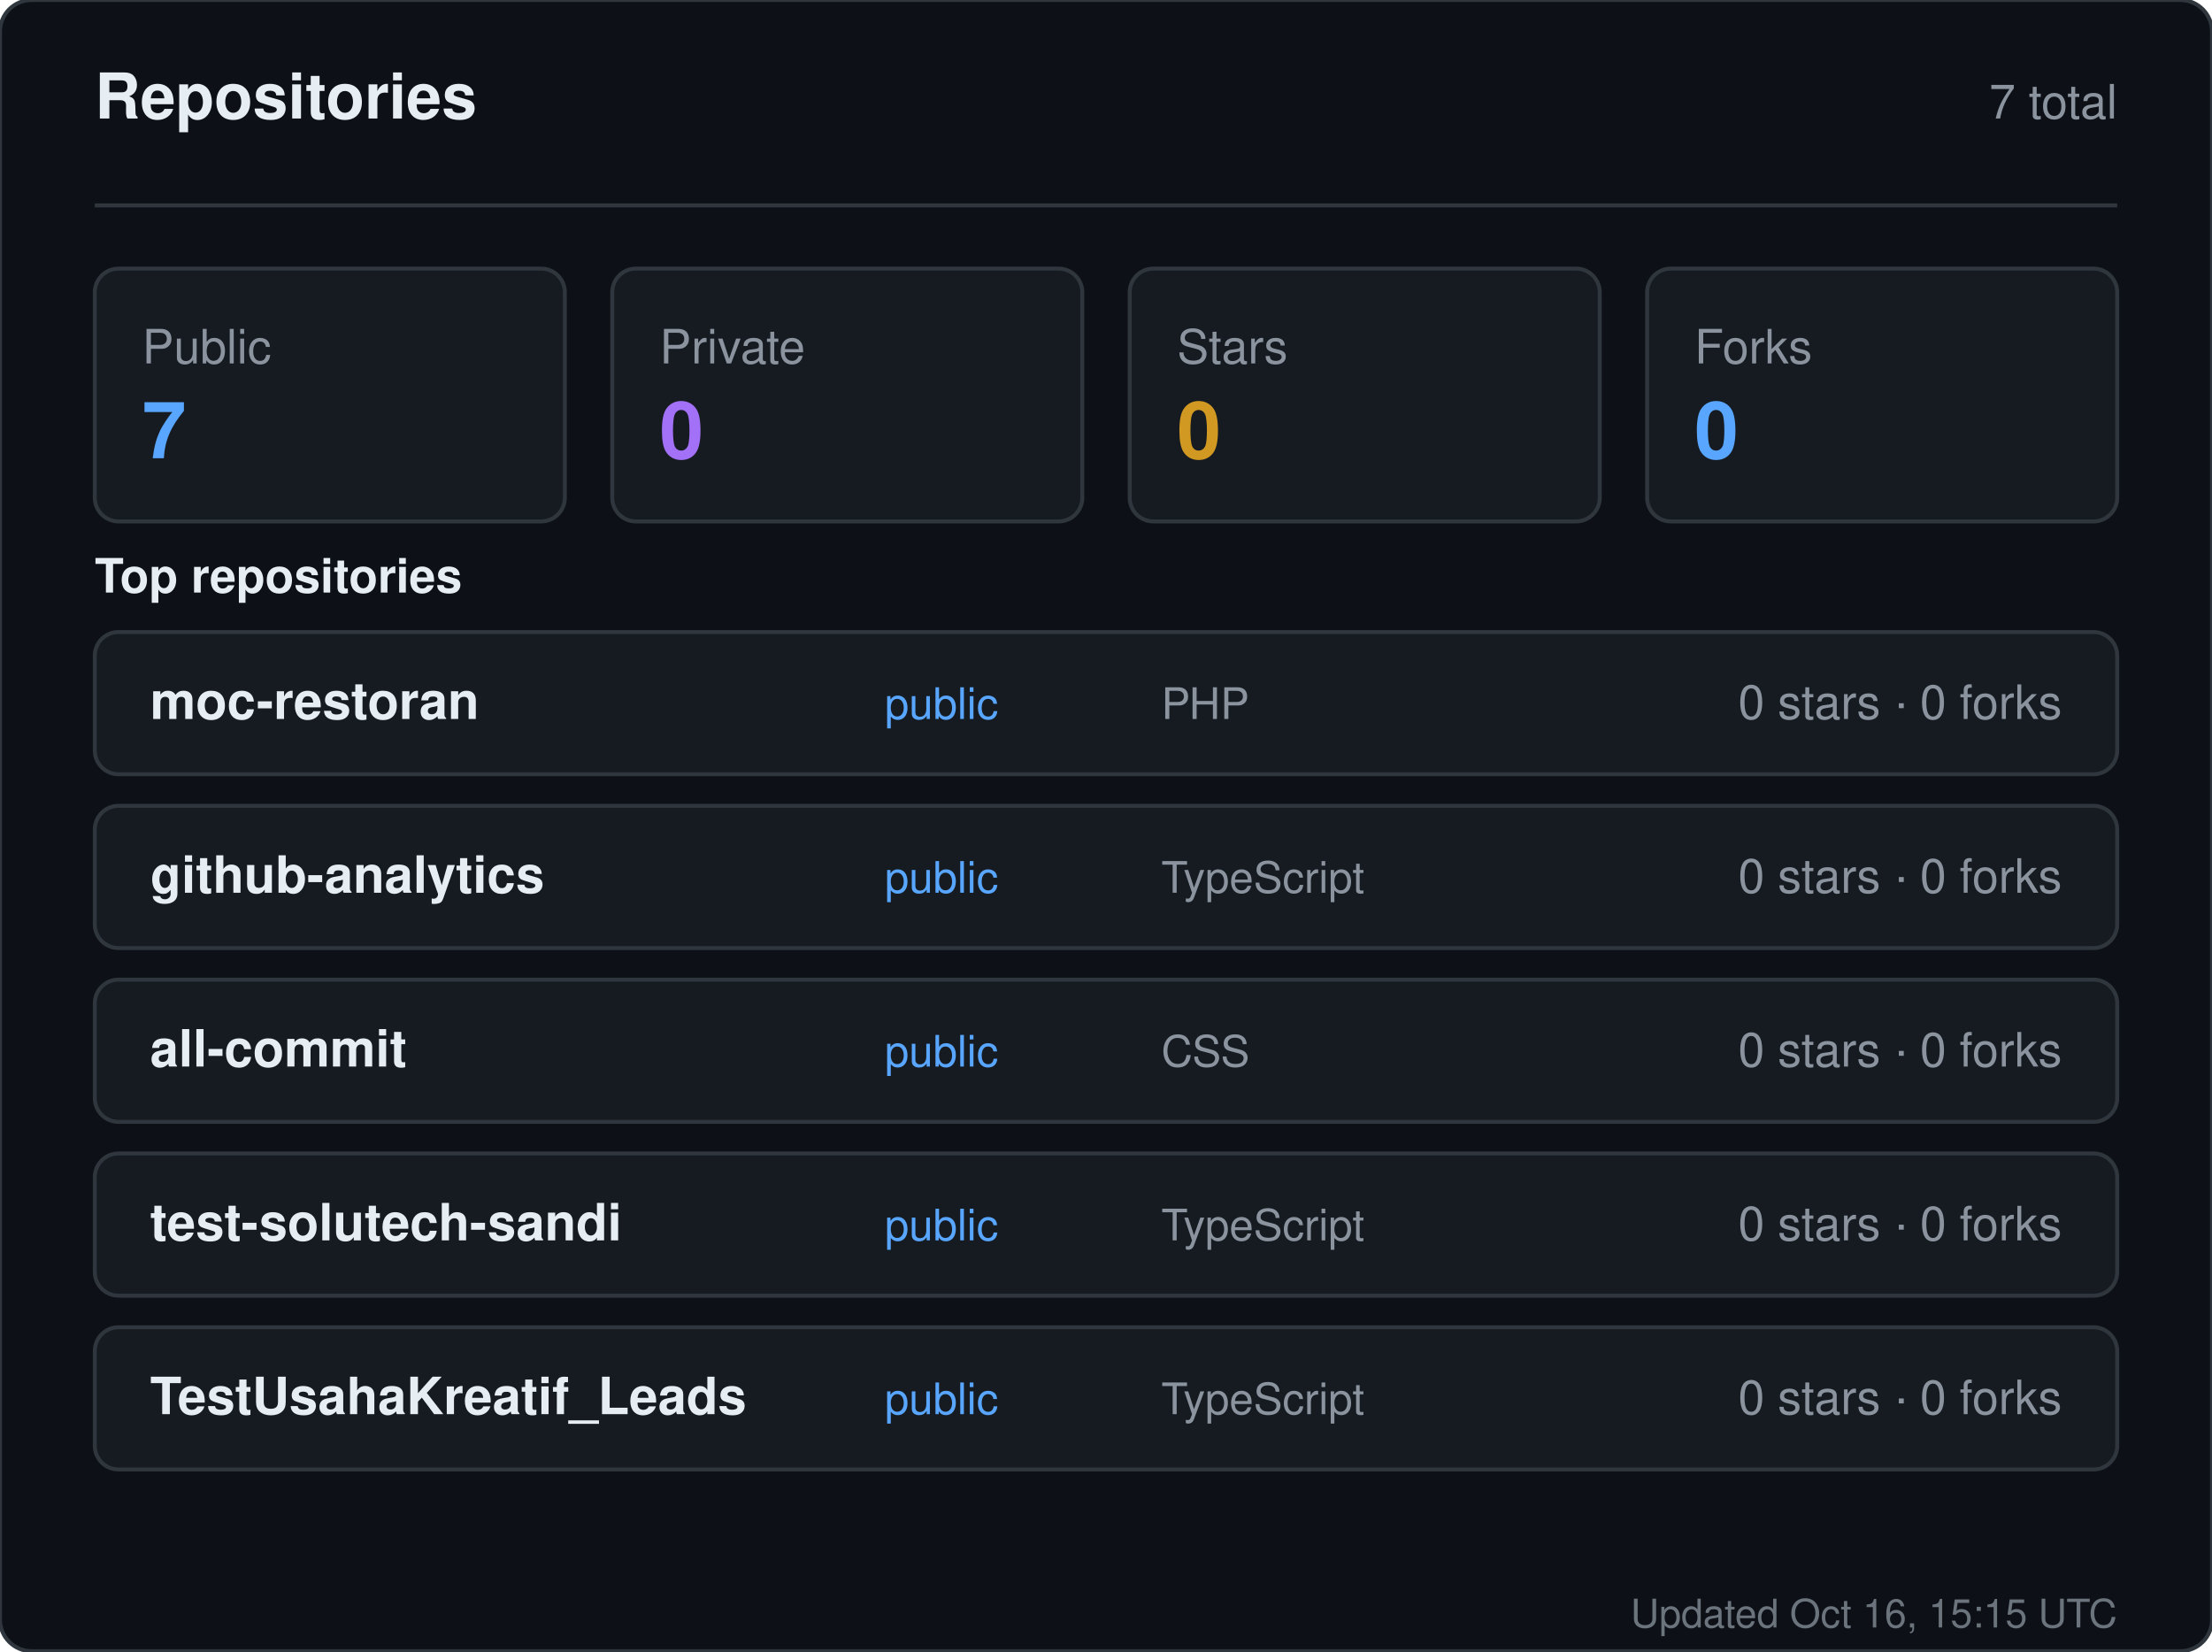
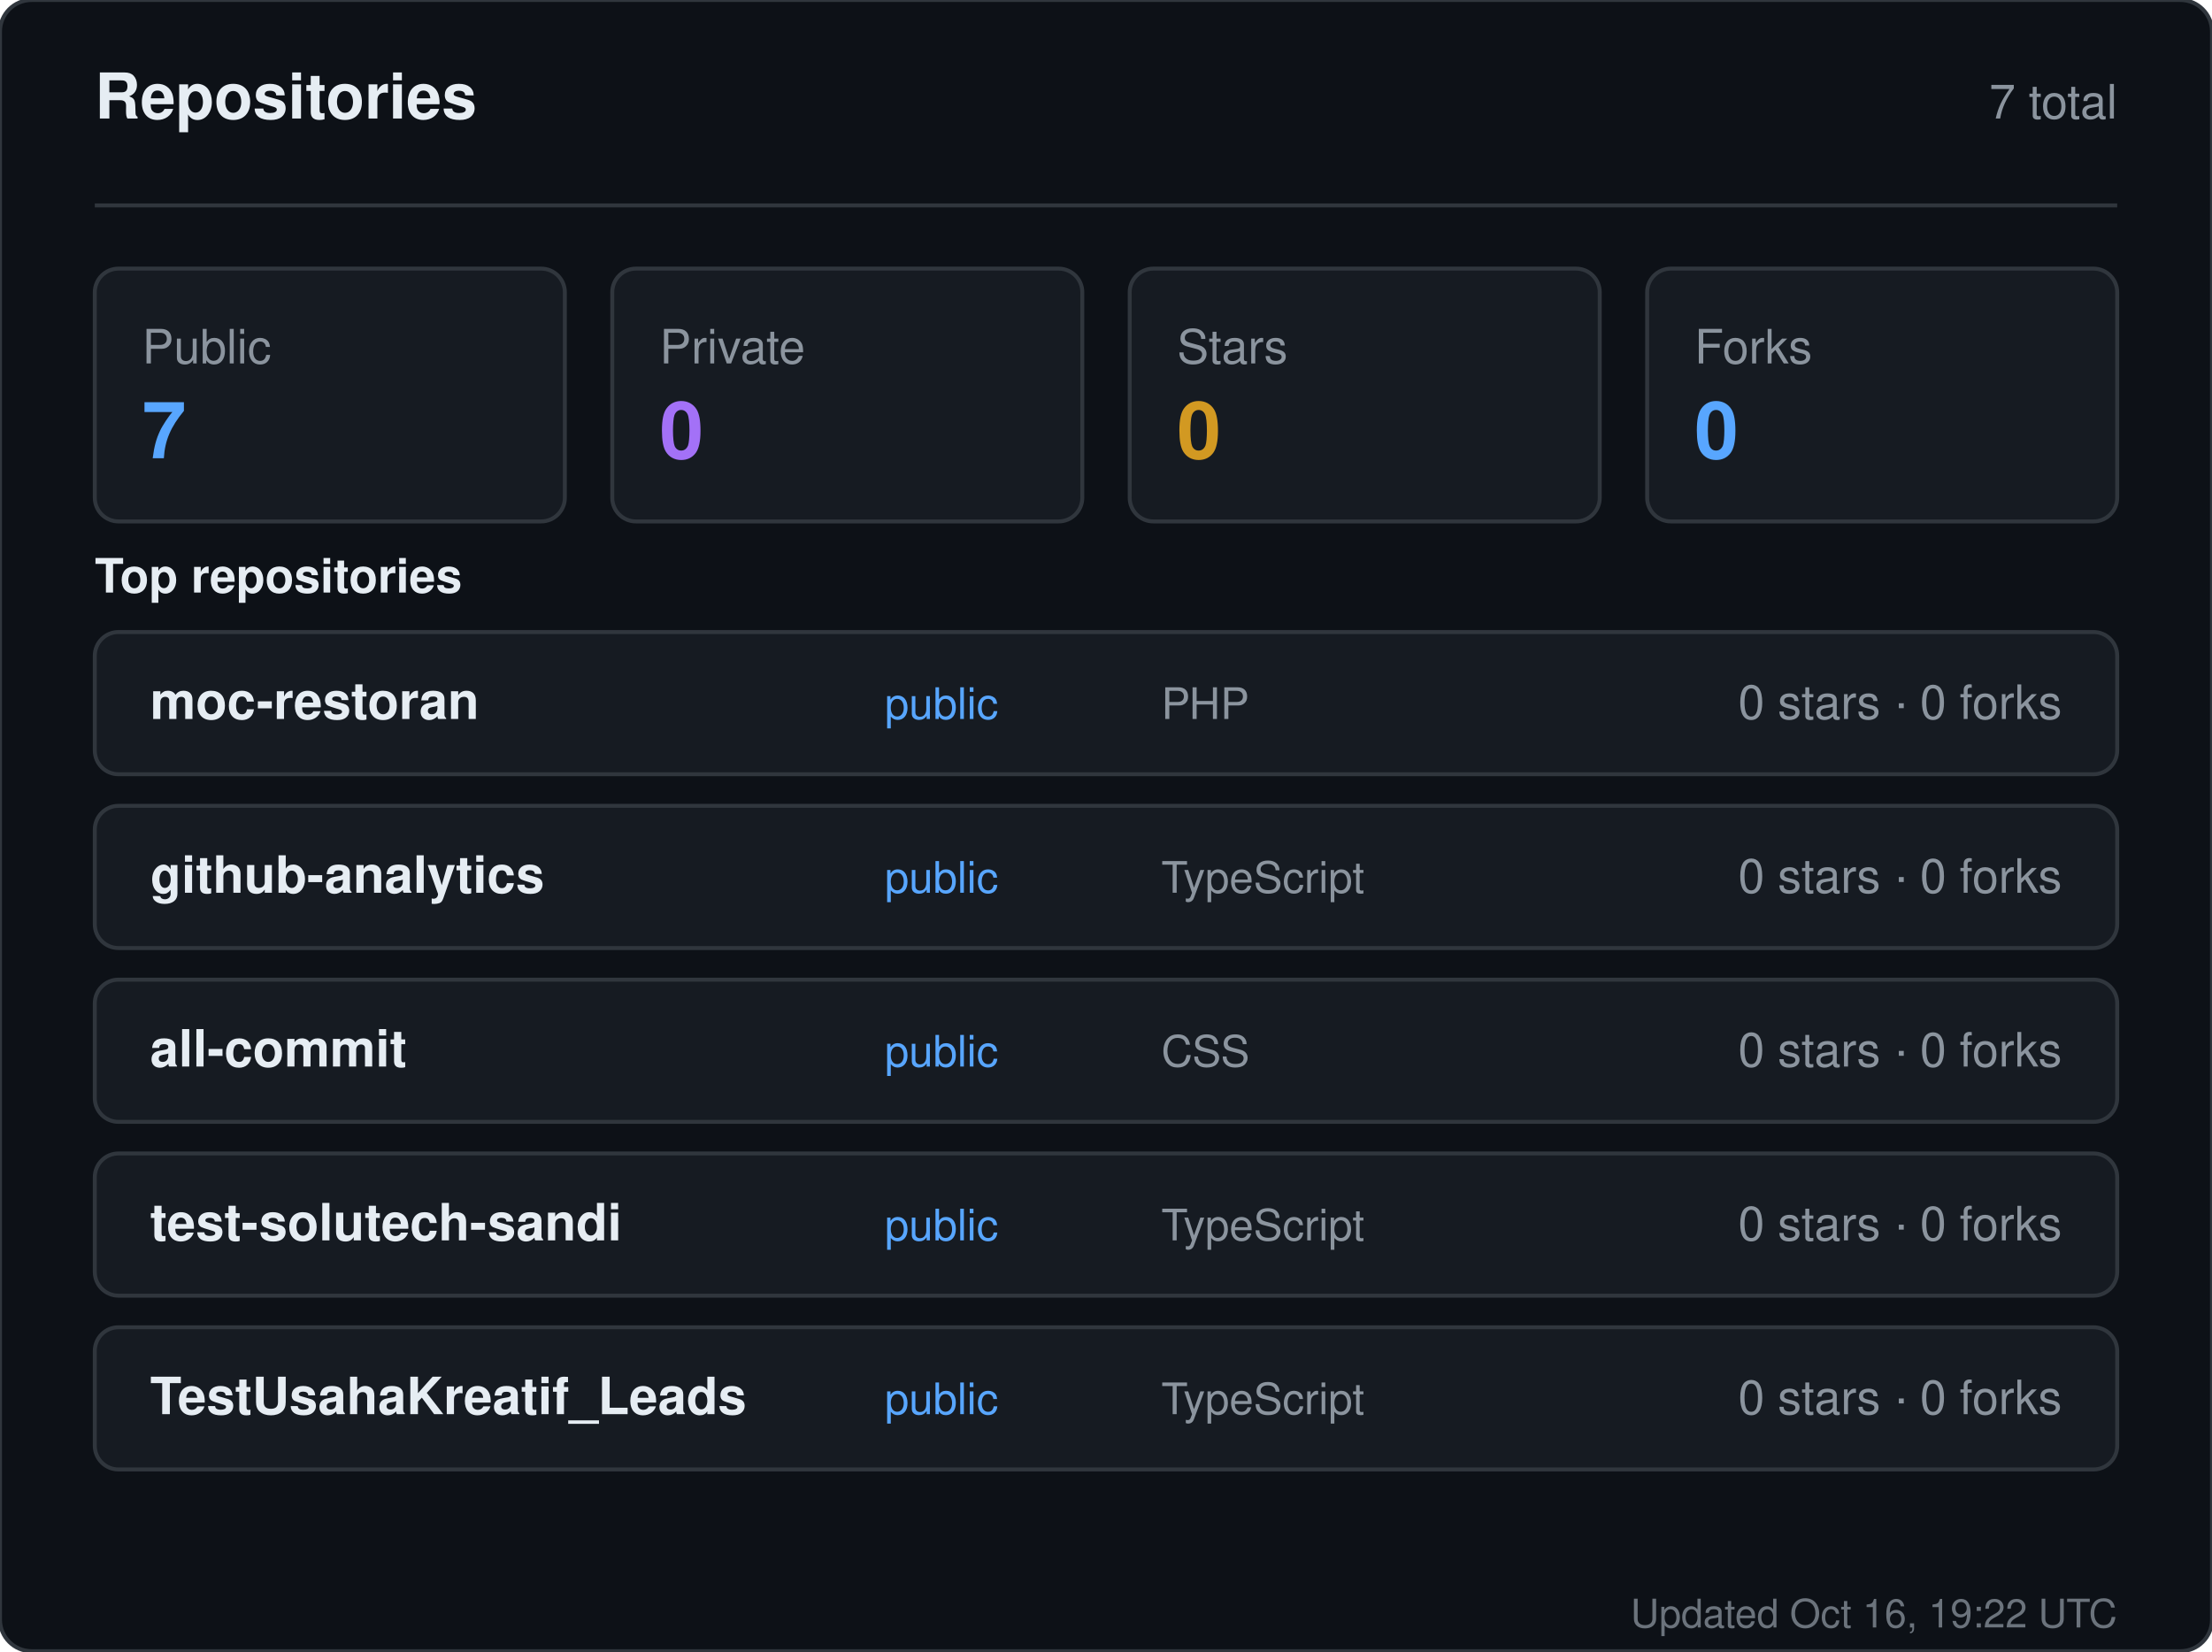
<svg xmlns="http://www.w3.org/2000/svg" width="560" height="418" viewBox="0 0 560 418" role="img" aria-label="Repositories for sandiirawan12">
  <rect width="560" height="418" rx="8" fill="#0d1117" stroke="#30363d" />
  <g font-family="-apple-system, BlinkMacSystemFont, Segoe UI, Helvetica, Arial, sans-serif">
    <text x="24" y="30" fill="#e6edf3" font-size="16" font-weight="700">Repositories</text>
    <text x="536" y="30" fill="#8b949e" font-size="12" text-anchor="end">7 total</text>
    <line x1="24" y1="52" x2="536" y2="52" stroke="#30363d" />
    <rect x="24" y="68" width="119" height="64" rx="6" fill="#161b22" stroke="#30363d" />
    <text x="36" y="92" fill="#8b949e" font-size="12">Public</text>
    <text x="36" y="116" fill="#58a6ff" font-size="20" font-weight="700">7</text>
    <rect x="155" y="68" width="119" height="64" rx="6" fill="#161b22" stroke="#30363d" />
    <text x="167" y="92" fill="#8b949e" font-size="12">Private</text>
    <text x="167" y="116" fill="#a371f7" font-size="20" font-weight="700">0</text>
    <rect x="286" y="68" width="119" height="64" rx="6" fill="#161b22" stroke="#30363d" />
    <text x="298" y="92" fill="#8b949e" font-size="12">Stars</text>
    <text x="298" y="116" fill="#d29922" font-size="20" font-weight="700">0</text>
    <rect x="417" y="68" width="119" height="64" rx="6" fill="#161b22" stroke="#30363d" />
    <text x="429" y="92" fill="#8b949e" font-size="12">Forks</text>
    <text x="429" y="116" fill="#58a6ff" font-size="20" font-weight="700">0</text>
    <text x="24" y="150" fill="#e6edf3" font-size="12" font-weight="600">Top repositories</text>
    <rect x="24" y="160" width="512" height="36" rx="6" fill="#161b22" stroke="#30363d" />
    <text x="38" y="182" fill="#e6edf3" font-size="13" font-weight="600">moc-restoran</text>
    <text x="224" y="182" fill="#58a6ff" font-size="11">public</text>
    <text x="294" y="182" fill="#8b949e" font-size="11">PHP</text>
    <text x="522" y="182" fill="#8b949e" font-size="12" text-anchor="end">0 stars · 0 forks</text>
    <rect x="24" y="204" width="512" height="36" rx="6" fill="#161b22" stroke="#30363d" />
    <text x="38" y="226" fill="#e6edf3" font-size="13" font-weight="600">github-analytics</text>
    <text x="224" y="226" fill="#58a6ff" font-size="11">public</text>
    <text x="294" y="226" fill="#8b949e" font-size="11">TypeScript</text>
    <text x="522" y="226" fill="#8b949e" font-size="12" text-anchor="end">0 stars · 0 forks</text>
    <rect x="24" y="248" width="512" height="36" rx="6" fill="#161b22" stroke="#30363d" />
    <text x="38" y="270" fill="#e6edf3" font-size="13" font-weight="600">all-commit</text>
    <text x="224" y="270" fill="#58a6ff" font-size="11">public</text>
    <text x="294" y="270" fill="#8b949e" font-size="11">CSS</text>
    <text x="522" y="270" fill="#8b949e" font-size="12" text-anchor="end">0 stars · 0 forks</text>
    <rect x="24" y="292" width="512" height="36" rx="6" fill="#161b22" stroke="#30363d" />
    <text x="38" y="314" fill="#e6edf3" font-size="13" font-weight="600">test-solutech-sandi</text>
    <text x="224" y="314" fill="#58a6ff" font-size="11">public</text>
    <text x="294" y="314" fill="#8b949e" font-size="11">TypeScript</text>
    <text x="522" y="314" fill="#8b949e" font-size="12" text-anchor="end">0 stars · 0 forks</text>
    <rect x="24" y="336" width="512" height="36" rx="6" fill="#161b22" stroke="#30363d" />
    <text x="38" y="358" fill="#e6edf3" font-size="13" font-weight="600">TestUsahaKreatif_Leads</text>
    <text x="224" y="358" fill="#58a6ff" font-size="11">public</text>
    <text x="294" y="358" fill="#8b949e" font-size="11">TypeScript</text>
    <text x="522" y="358" fill="#8b949e" font-size="12" text-anchor="end">0 stars · 0 forks</text>
-     <text x="536" y="412" fill="#8b949e" font-size="10" text-anchor="end" opacity="0.75">Updated Oct 16, 15:15 UTC</text>
+     <text x="536" y="412" fill="#8b949e" font-size="10" text-anchor="end" opacity="0.75">Updated Oct 16, 19:22 UTC</text>
  </g>
</svg>
